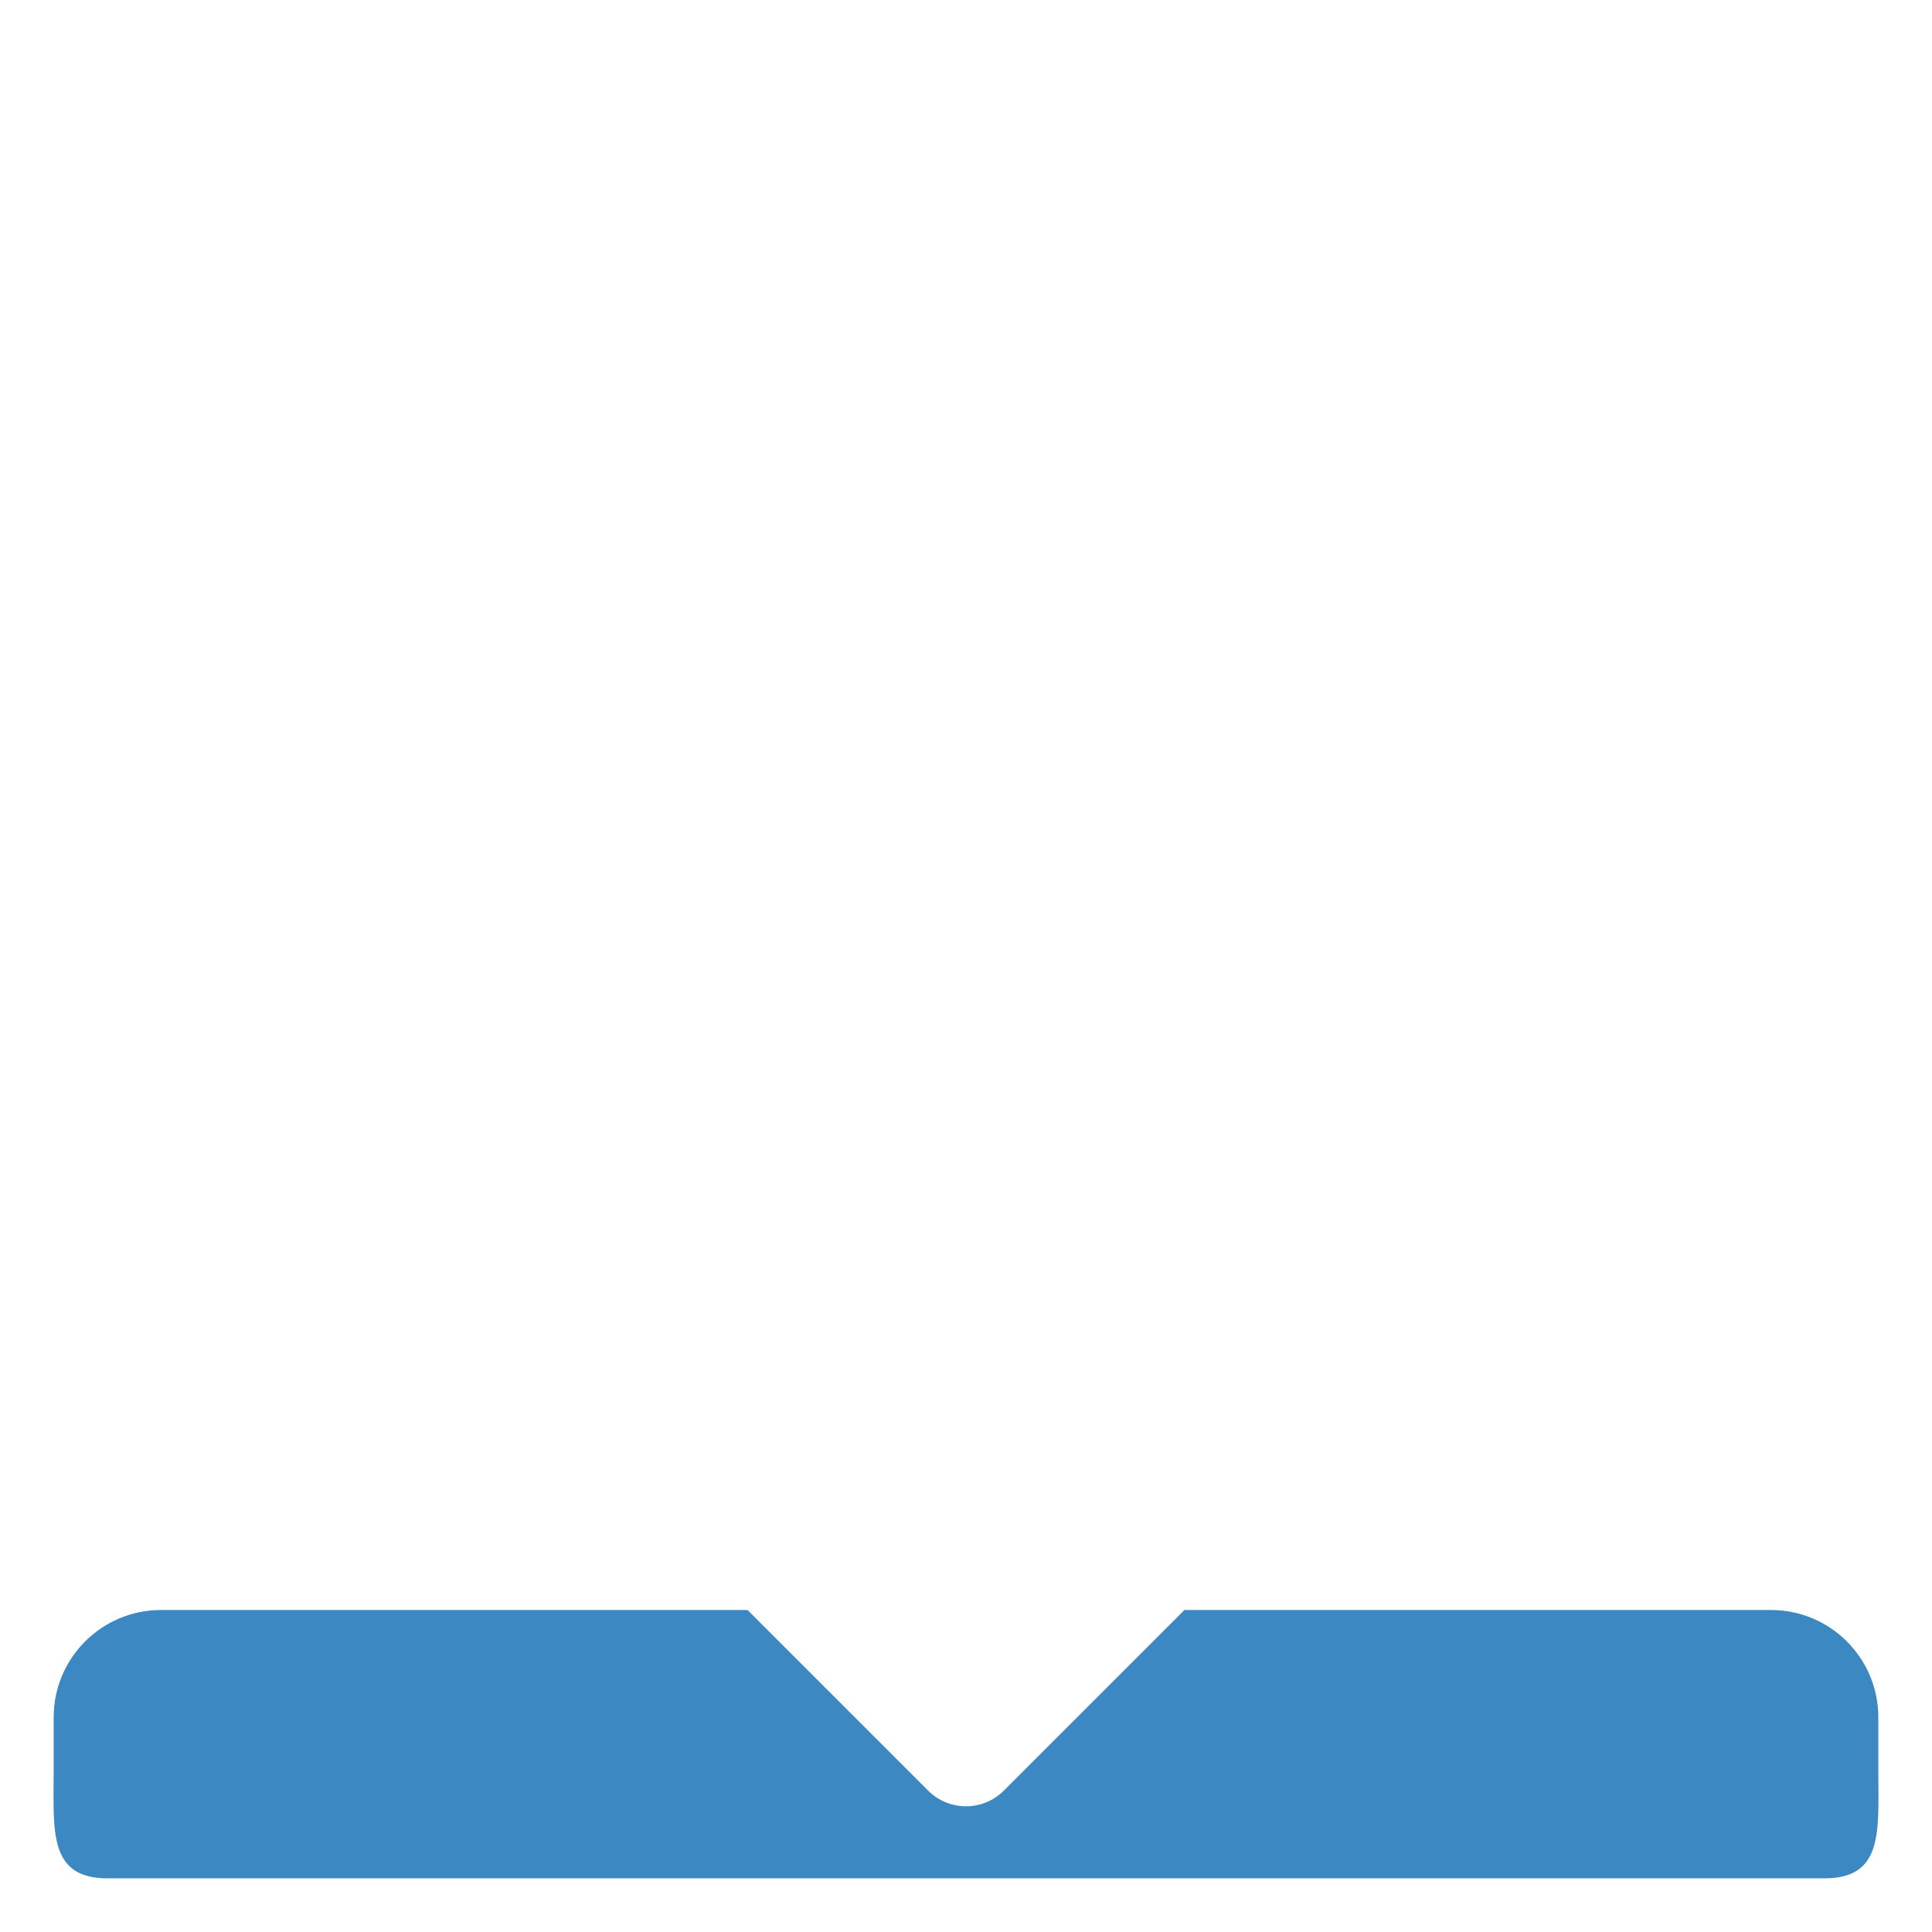
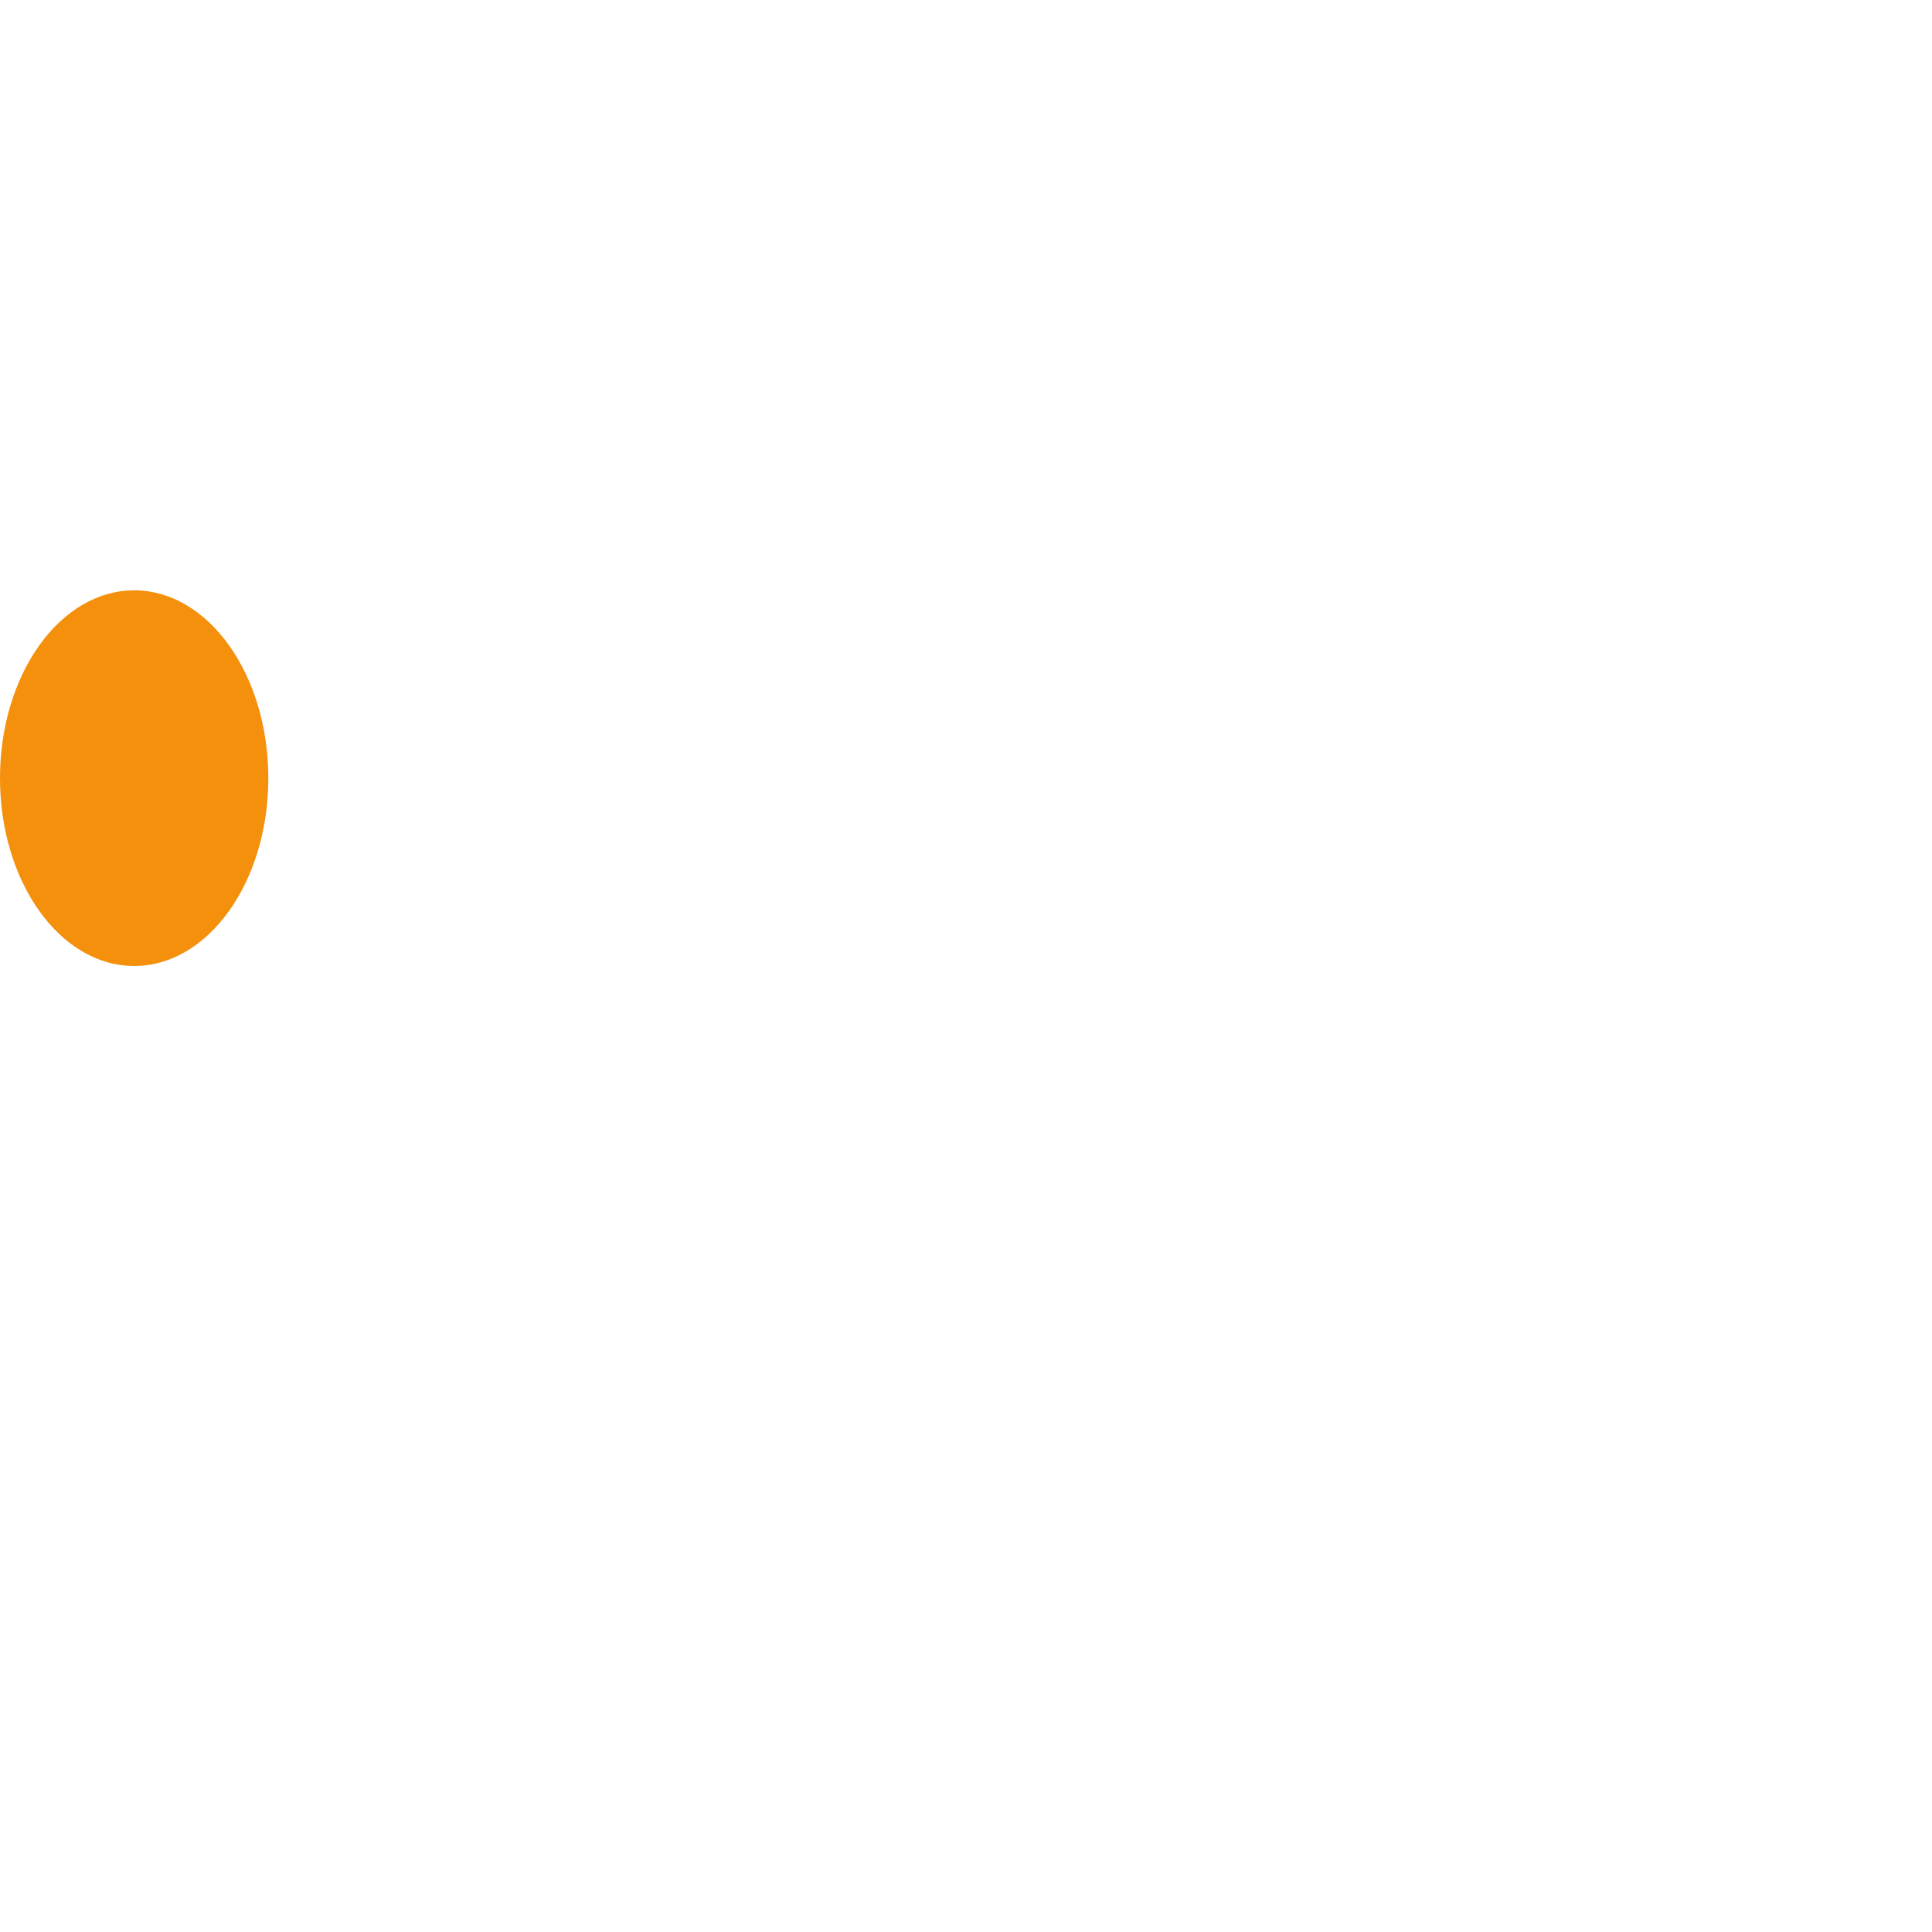
<svg xmlns="http://www.w3.org/2000/svg" viewBox="0 0 36 36">
-   <path fill="#3B88C3" d="M35 33v-1c0-1.104-.896-2-2-2H22.071l-3.364 3.364c-.391.391-1.023.391-1.414 0L13.929 30H3c-1.104 0-2 .896-2 2v1c0 1.104-.104 2 1 2h32c1.104 0 1-.896 1-2z" />
+   <ellipse fill="#F4900C" cx="2.5" cy="14.5" rx="2.5" ry="3.5" />
</svg>
